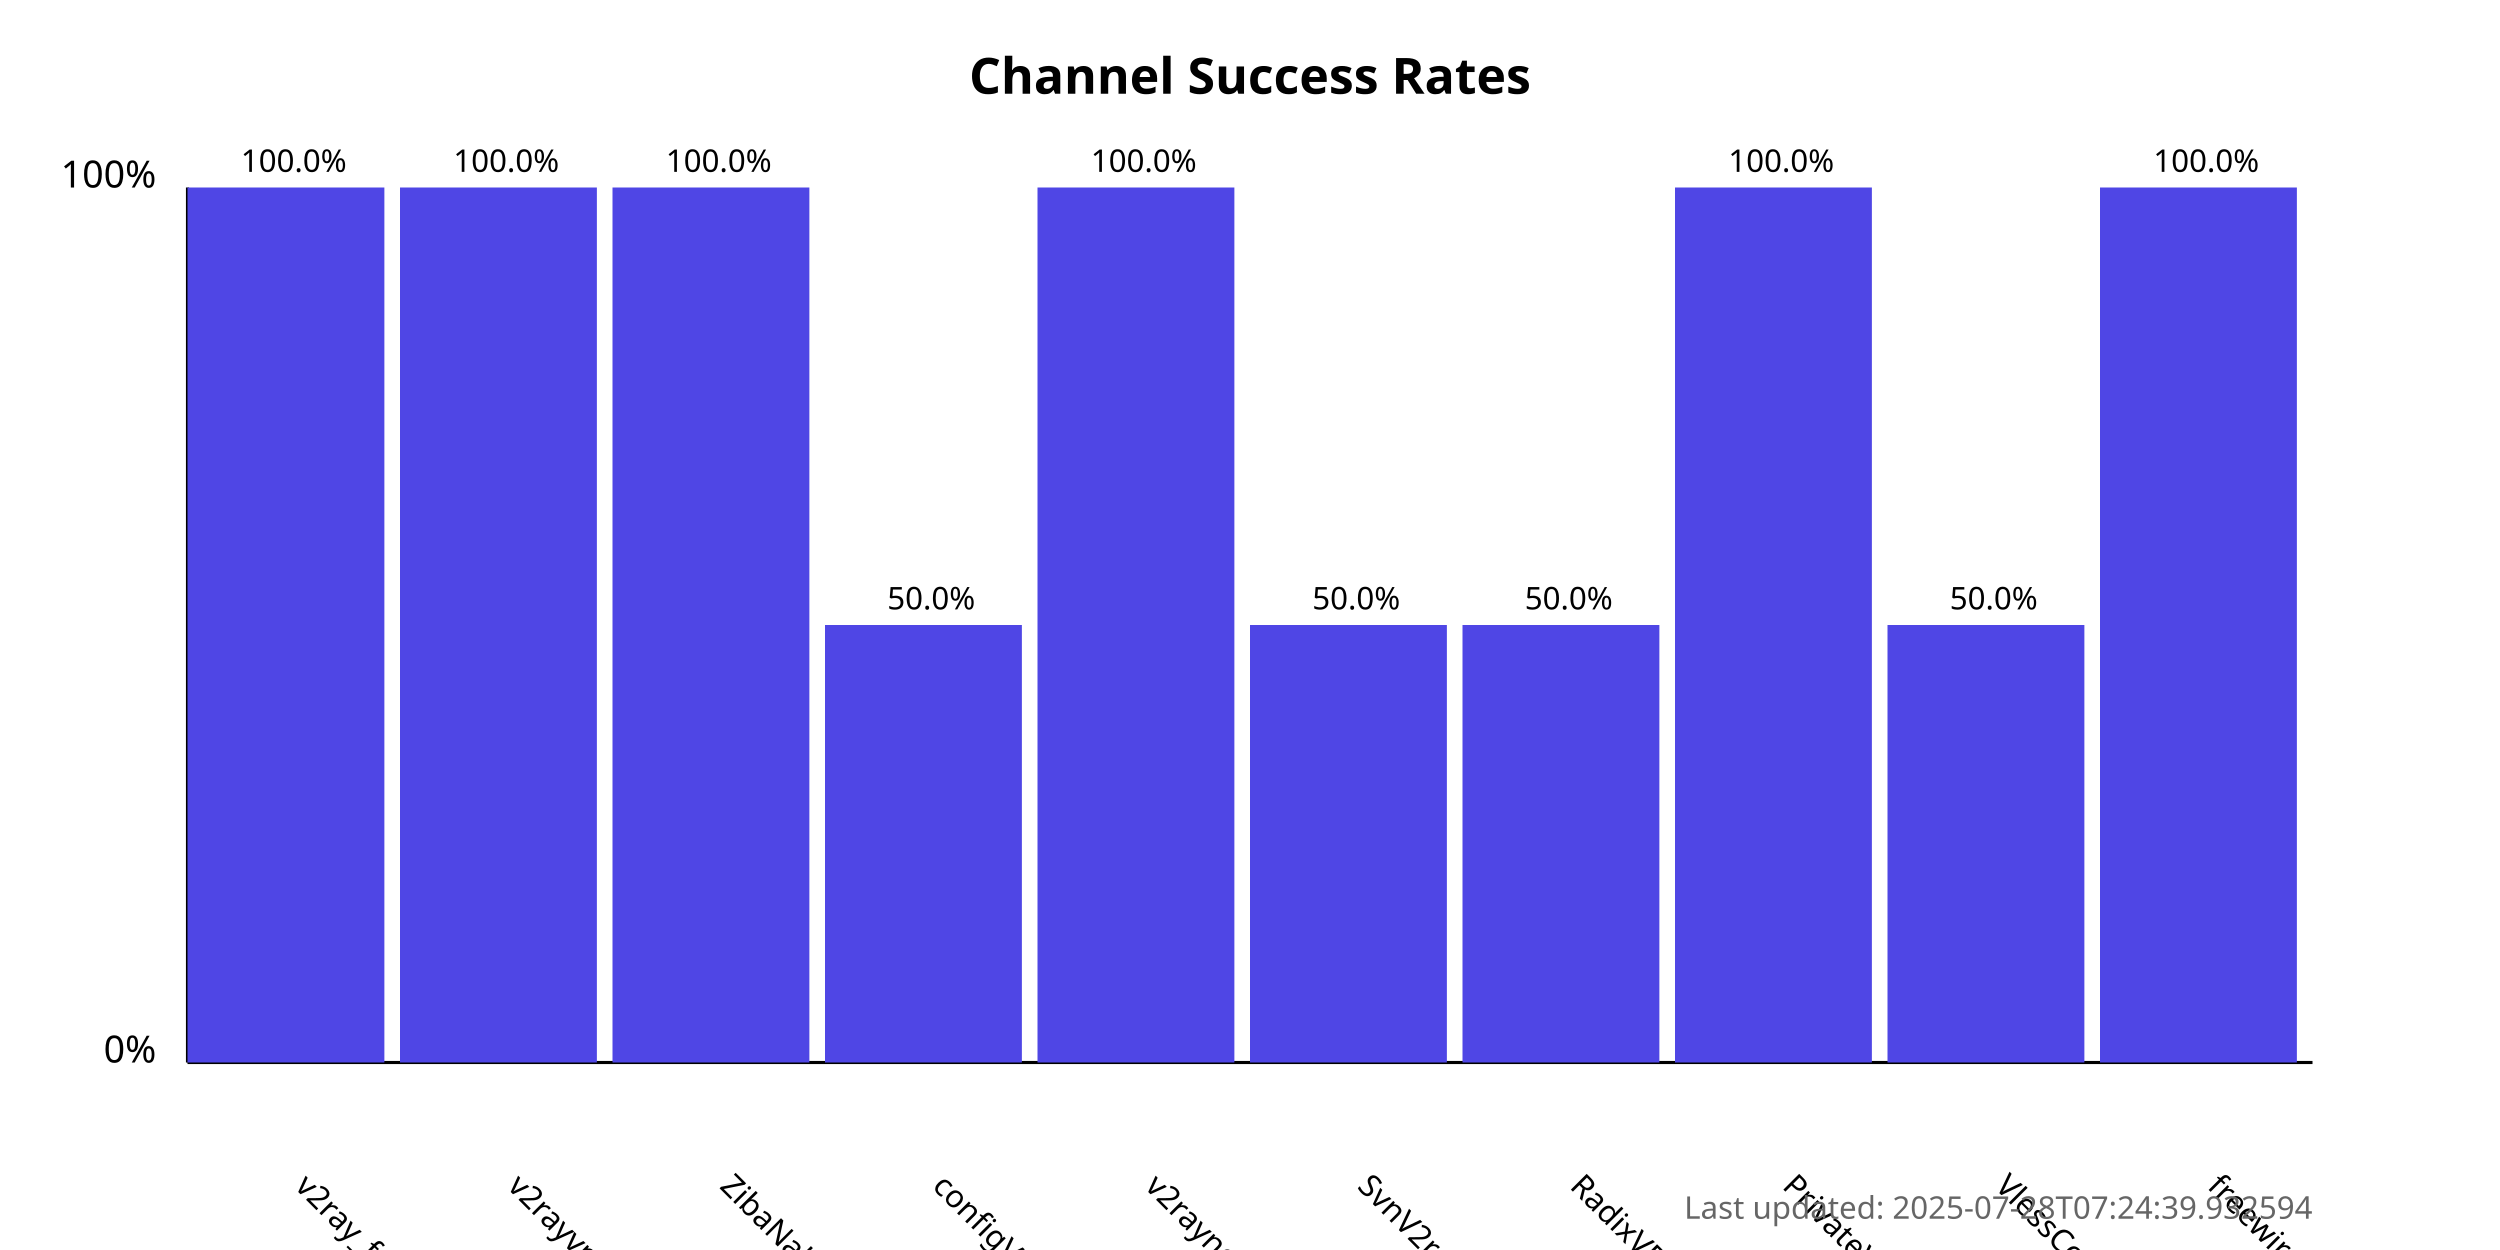
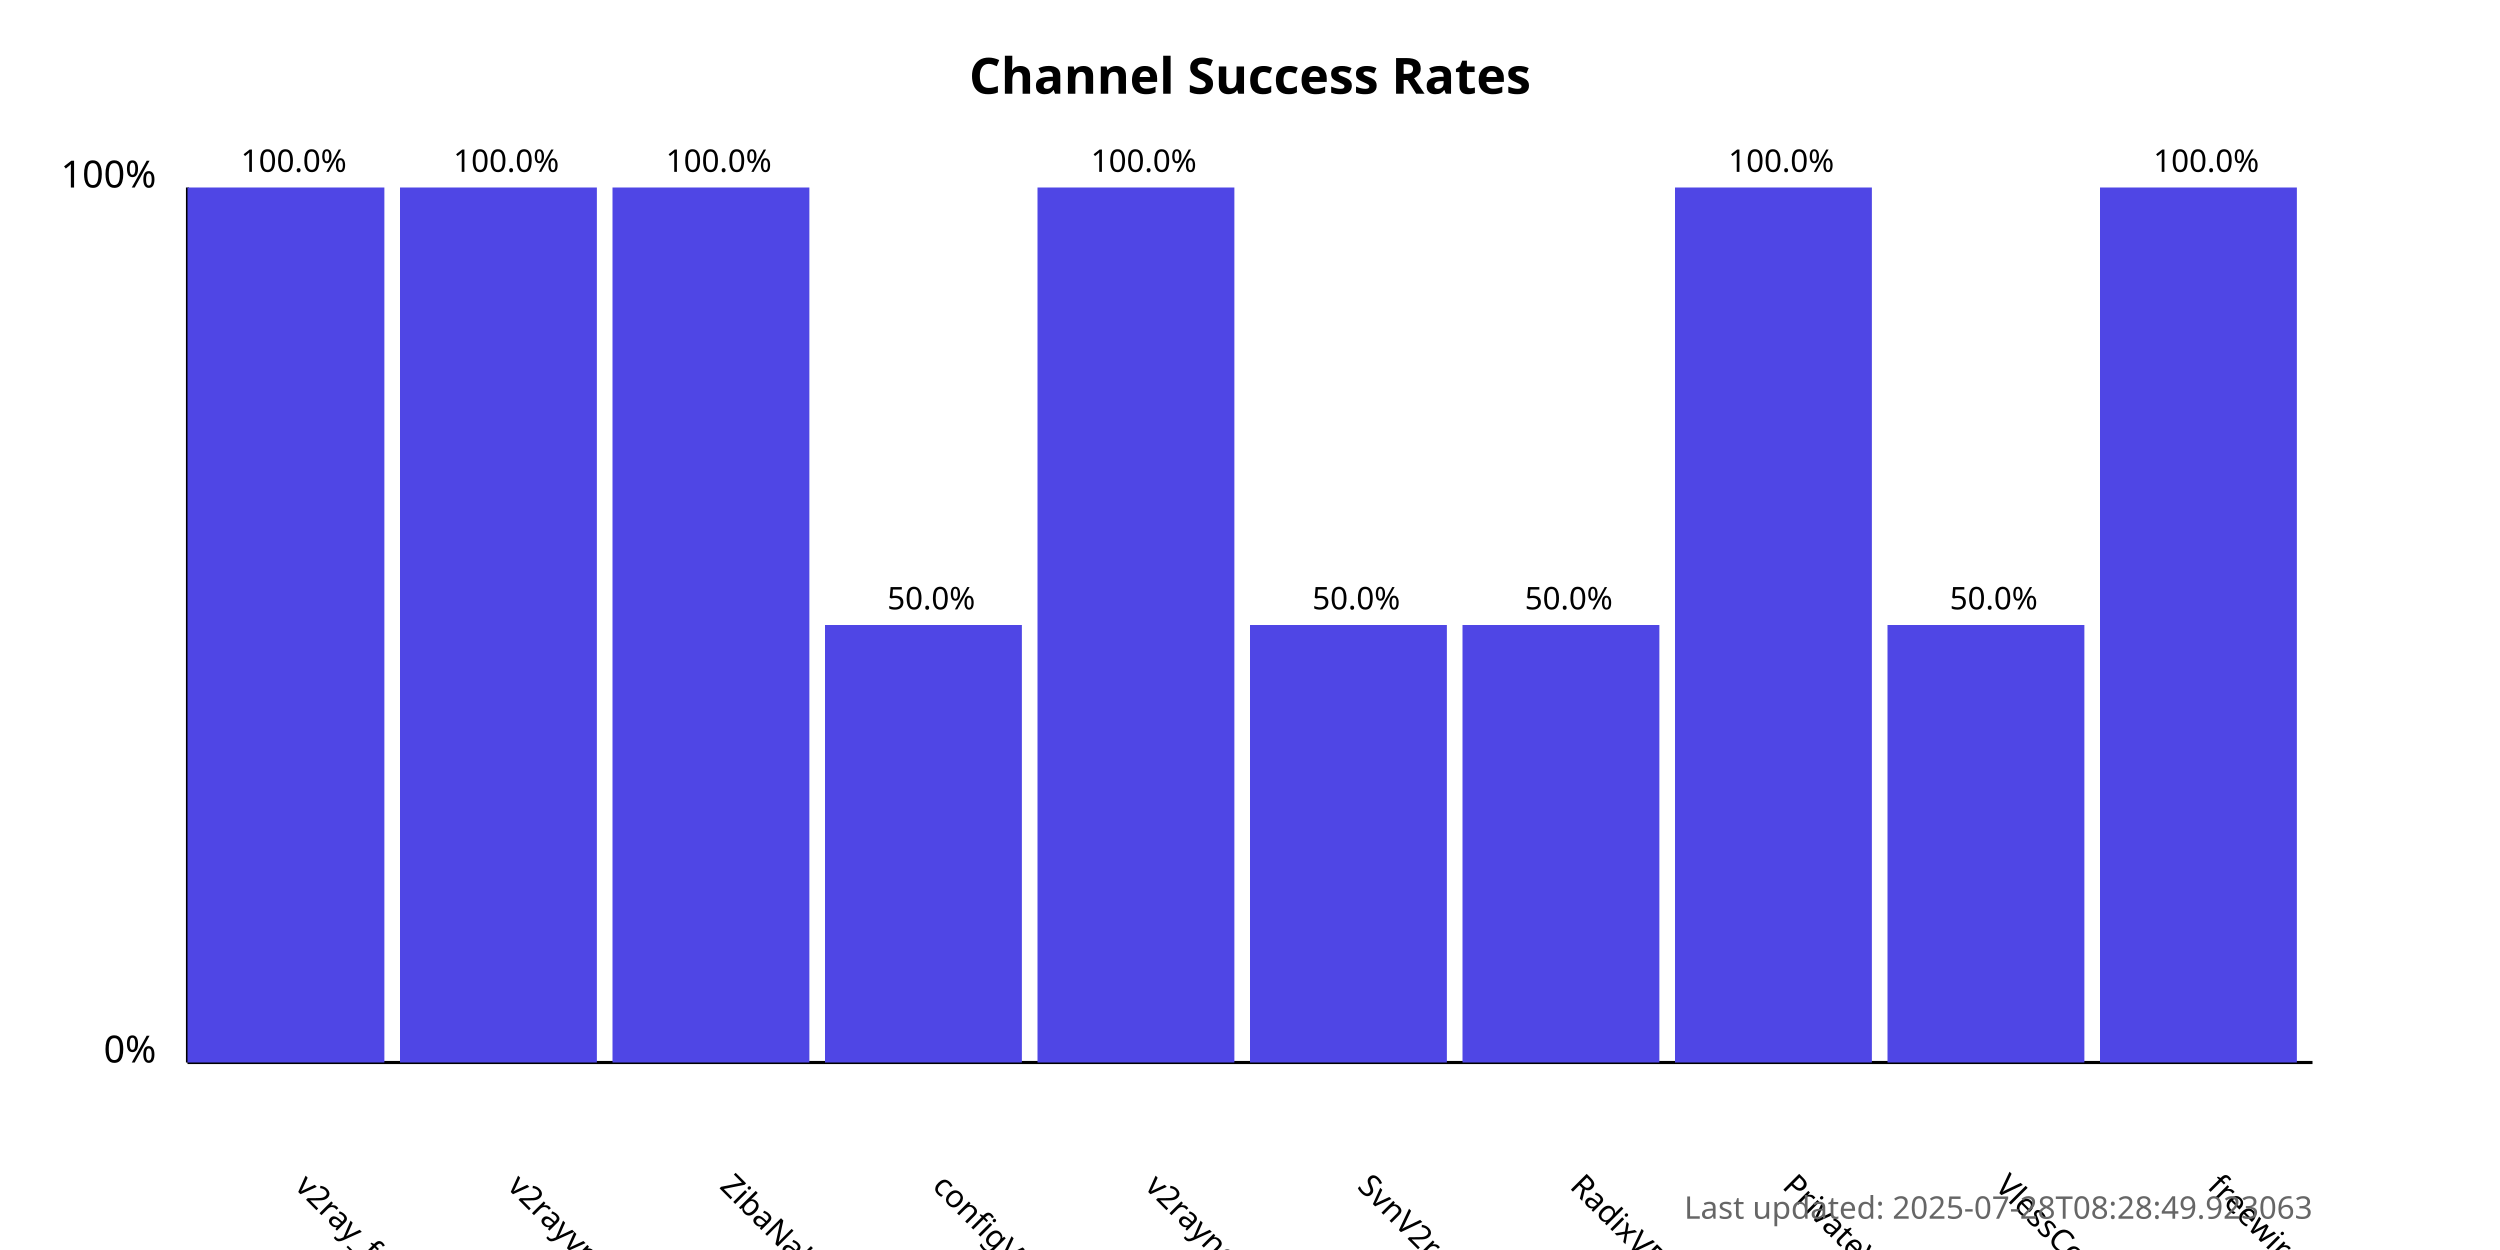
<svg xmlns="http://www.w3.org/2000/svg" width="800" height="400">
  <style>
            .chart-title { font: bold 16px sans-serif; }
            .axis-label { font: 12px sans-serif; }
            .tick-label { font: 10px sans-serif; }
            .bar { fill: #4f46e5; }
            .bar:hover { fill: #6366f1; }
            .timestamp { font: 10px sans-serif; fill: #666; }
        </style>
  <text x="400.0" y="30" text-anchor="middle" class="chart-title">
            Channel Success Rates
        </text>
  <line x1="60" y1="340" x2="60" y2="60" stroke="black" stroke-width="1" />
  <line x1="60" y1="340" x2="740" y2="340" stroke="black" stroke-width="1" />
  <text x="50" y="340" text-anchor="end" class="axis-label">0%</text>
  <text x="50" y="60" text-anchor="end" class="axis-label">100%</text>
  <g>
    <rect x="60" y="60.0" width="63.0" height="280.0" class="bar" />
    <text x="94.0" y="380" transform="rotate(45, 94.0, 380)" text-anchor="start" class="tick-label">
                v2ray_free_conf
            </text>
    <text x="94.0" y="55.0" text-anchor="middle" class="tick-label">
                100.0%
            </text>
  </g>
  <g>
    <rect x="128.0" y="60.0" width="63.0" height="280.0" class="bar" />
    <text x="162.0" y="380" transform="rotate(45, 162.0, 380)" text-anchor="start" class="tick-label">
                v2rayvpno
            </text>
    <text x="162.0" y="55.0" text-anchor="middle" class="tick-label">
                100.0%
            </text>
  </g>
  <g>
    <rect x="196.0" y="60.0" width="63.0" height="280.0" class="bar" />
    <text x="230.0" y="380" transform="rotate(45, 230.0, 380)" text-anchor="start" class="tick-label">
                ZibaNabz
            </text>
    <text x="230.0" y="55.0" text-anchor="middle" class="tick-label">
                100.0%
            </text>
  </g>
  <g>
    <rect x="264.0" y="200.0" width="63.0" height="140.0" class="bar" />
    <text x="298.0" y="380" transform="rotate(45, 298.0, 380)" text-anchor="start" class="tick-label">
                configV2rayForFree
            </text>
    <text x="298.0" y="195.0" text-anchor="middle" class="tick-label">
                50.0%
            </text>
  </g>
  <g>
    <rect x="332.0" y="60.0" width="63.0" height="280.0" class="bar" />
    <text x="366.0" y="380" transform="rotate(45, 366.0, 380)" text-anchor="start" class="tick-label">
                v2rayngvpn
            </text>
    <text x="366.0" y="55.0" text-anchor="middle" class="tick-label">
                100.0%
            </text>
  </g>
  <g>
    <rect x="400.0" y="200.0" width="63.0" height="140.0" class="bar" />
    <text x="434.0" y="380" transform="rotate(45, 434.0, 380)" text-anchor="start" class="tick-label">
                SvnV2ray
            </text>
    <text x="434.0" y="195.0" text-anchor="middle" class="tick-label">
                50.0%
            </text>
  </g>
  <g>
    <rect x="468.0" y="200.0" width="63.0" height="140.0" class="bar" />
    <text x="502.0" y="380" transform="rotate(45, 502.0, 380)" text-anchor="start" class="tick-label">
                RadixVPN
            </text>
    <text x="502.0" y="195.0" text-anchor="middle" class="tick-label">
                50.0%
            </text>
  </g>
  <g>
    <rect x="536.0" y="60.0" width="63.0" height="280.0" class="bar" />
    <text x="570.0" y="380" transform="rotate(45, 570.0, 380)" text-anchor="start" class="tick-label">
                PrivateVPNs
            </text>
    <text x="570.0" y="55.0" text-anchor="middle" class="tick-label">
                100.0%
            </text>
  </g>
  <g>
    <rect x="604.0" y="200.0" width="63.0" height="140.0" class="bar" />
    <text x="638.0" y="380" transform="rotate(45, 638.0, 380)" text-anchor="start" class="tick-label">
                VlessConfig
            </text>
    <text x="638.0" y="195.0" text-anchor="middle" class="tick-label">
                50.0%
            </text>
  </g>
  <g>
    <rect x="672.0" y="60.0" width="63.0" height="280.0" class="bar" />
    <text x="706.0" y="380" transform="rotate(45, 706.0, 380)" text-anchor="start" class="tick-label">
                freewireguard
            </text>
    <text x="706.0" y="55.0" text-anchor="middle" class="tick-label">
                100.0%
            </text>
  </g>
  <text x="740" y="390" text-anchor="end" class="timestamp">
-             Last updated: 2025-07-28T07:24:39.932594
+             Last updated: 2025-07-28T08:28:49.923063
        </text>
</svg>
